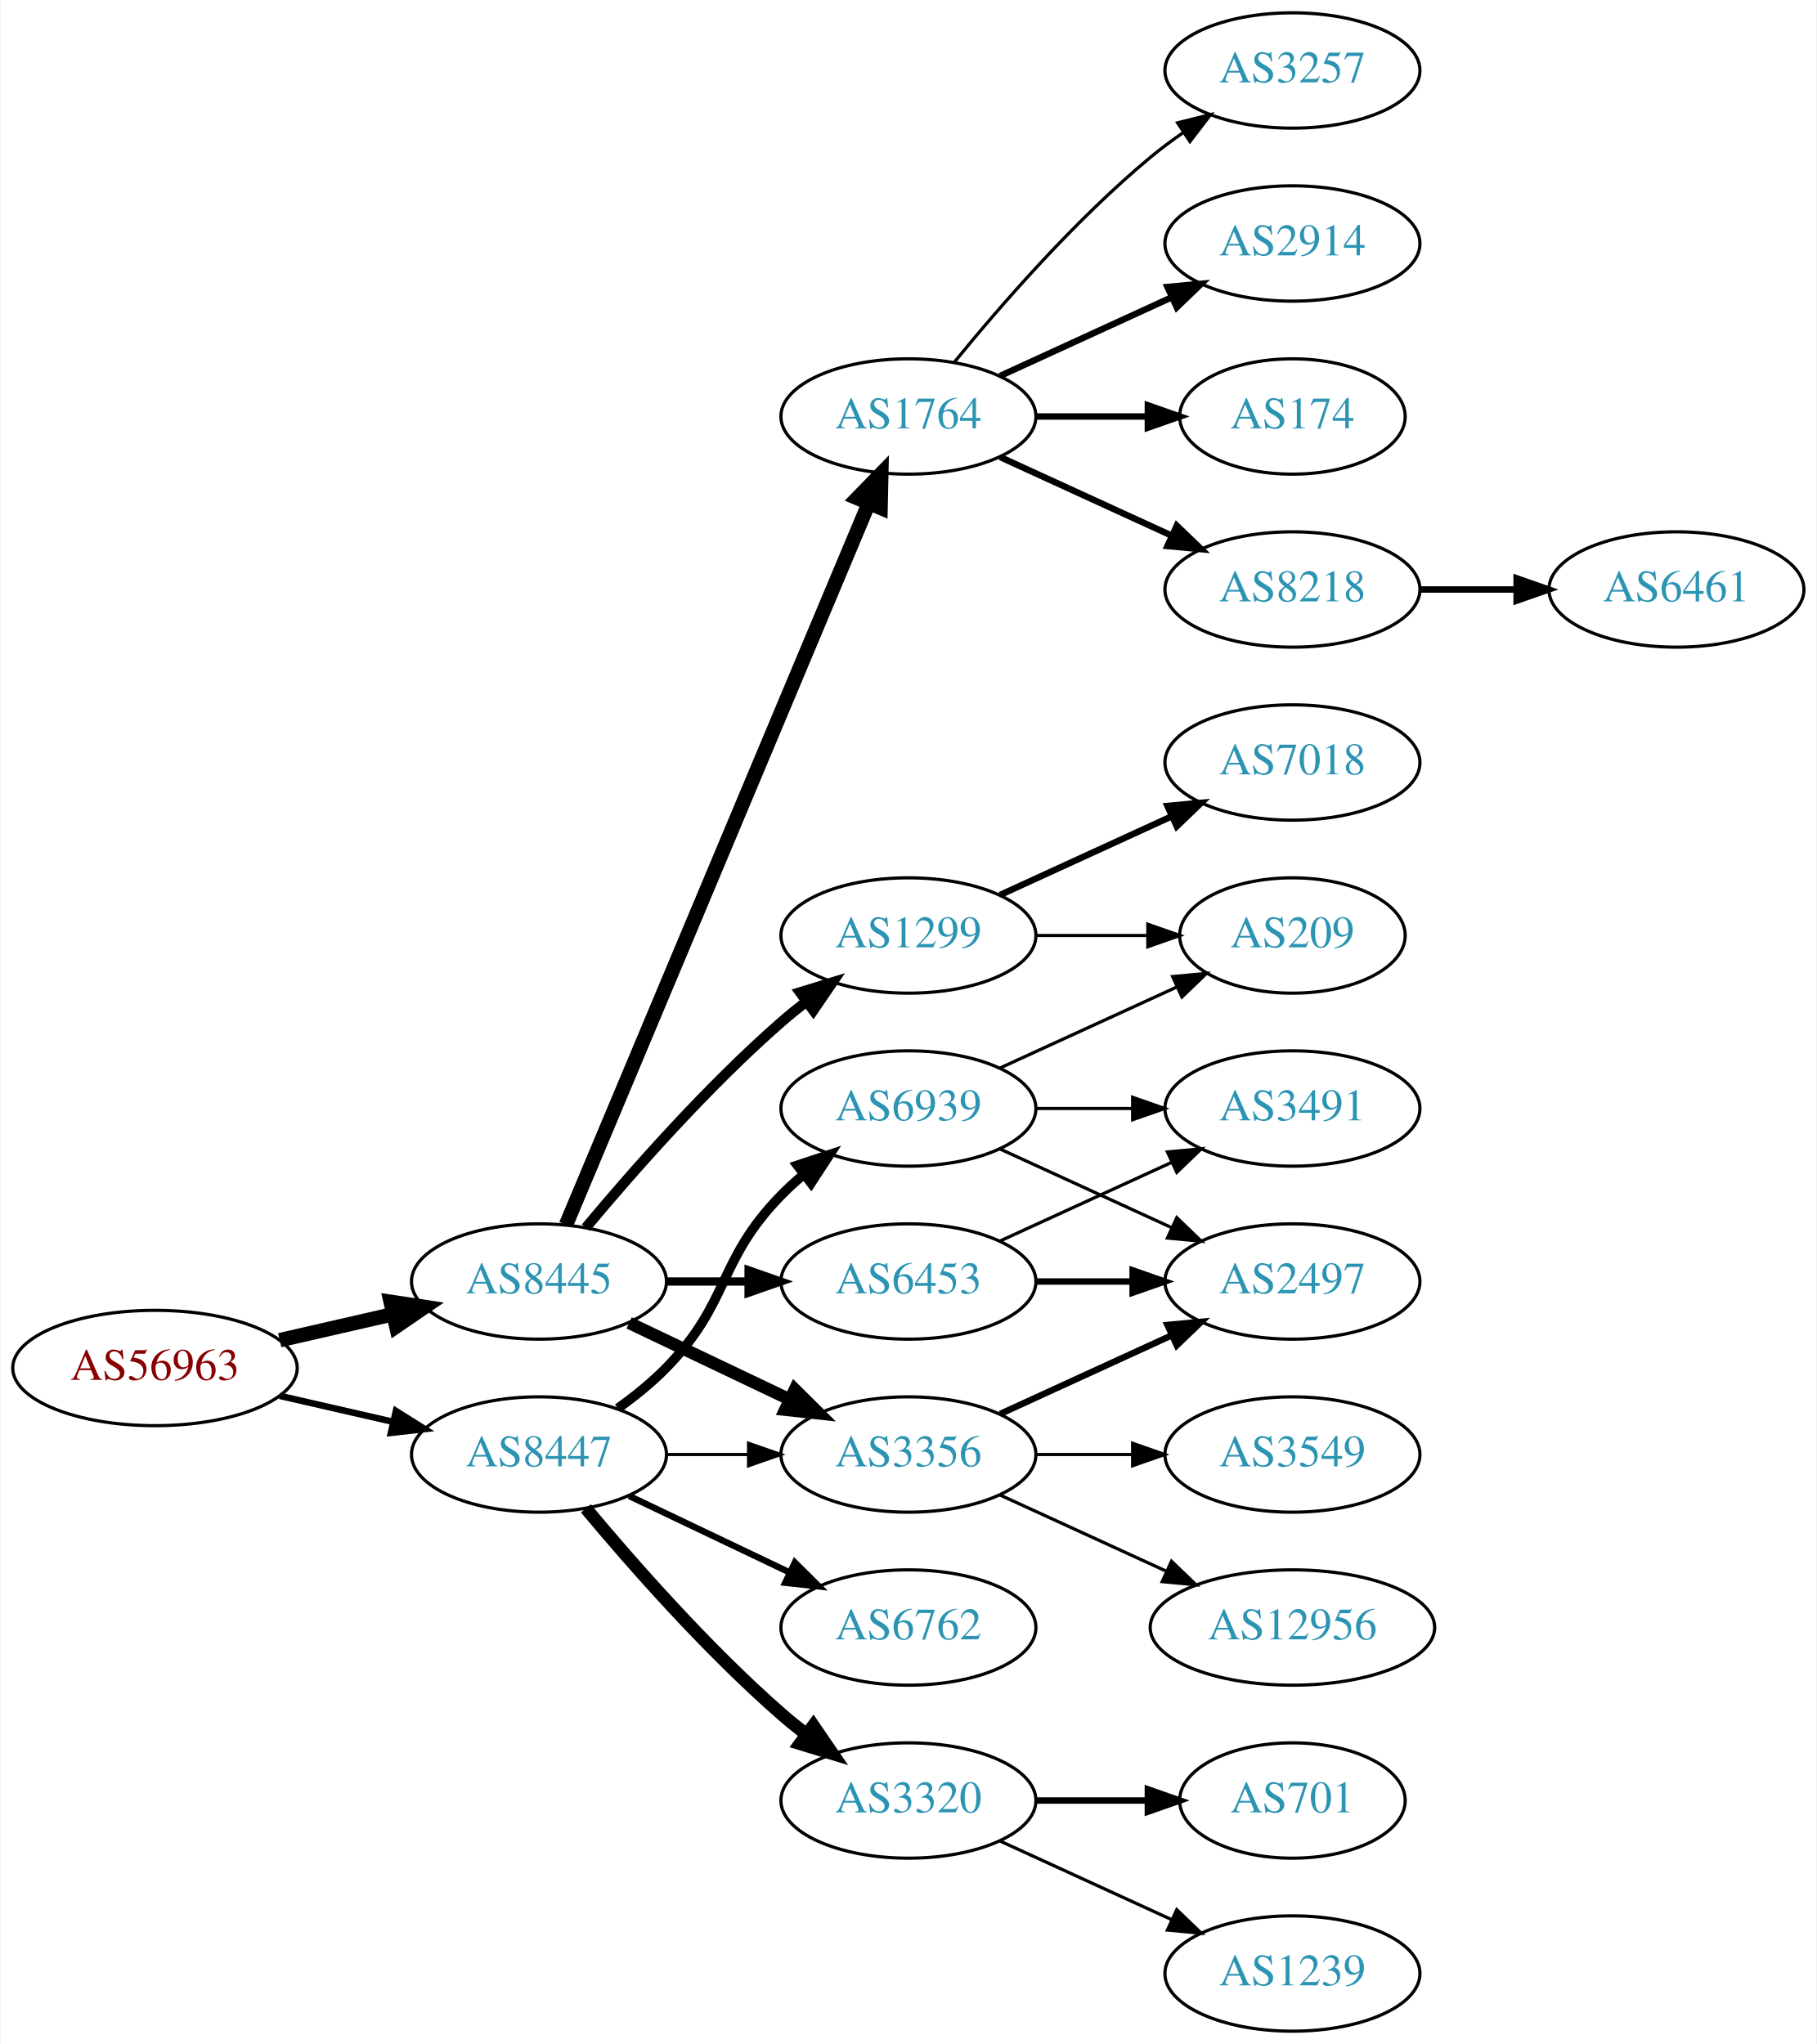
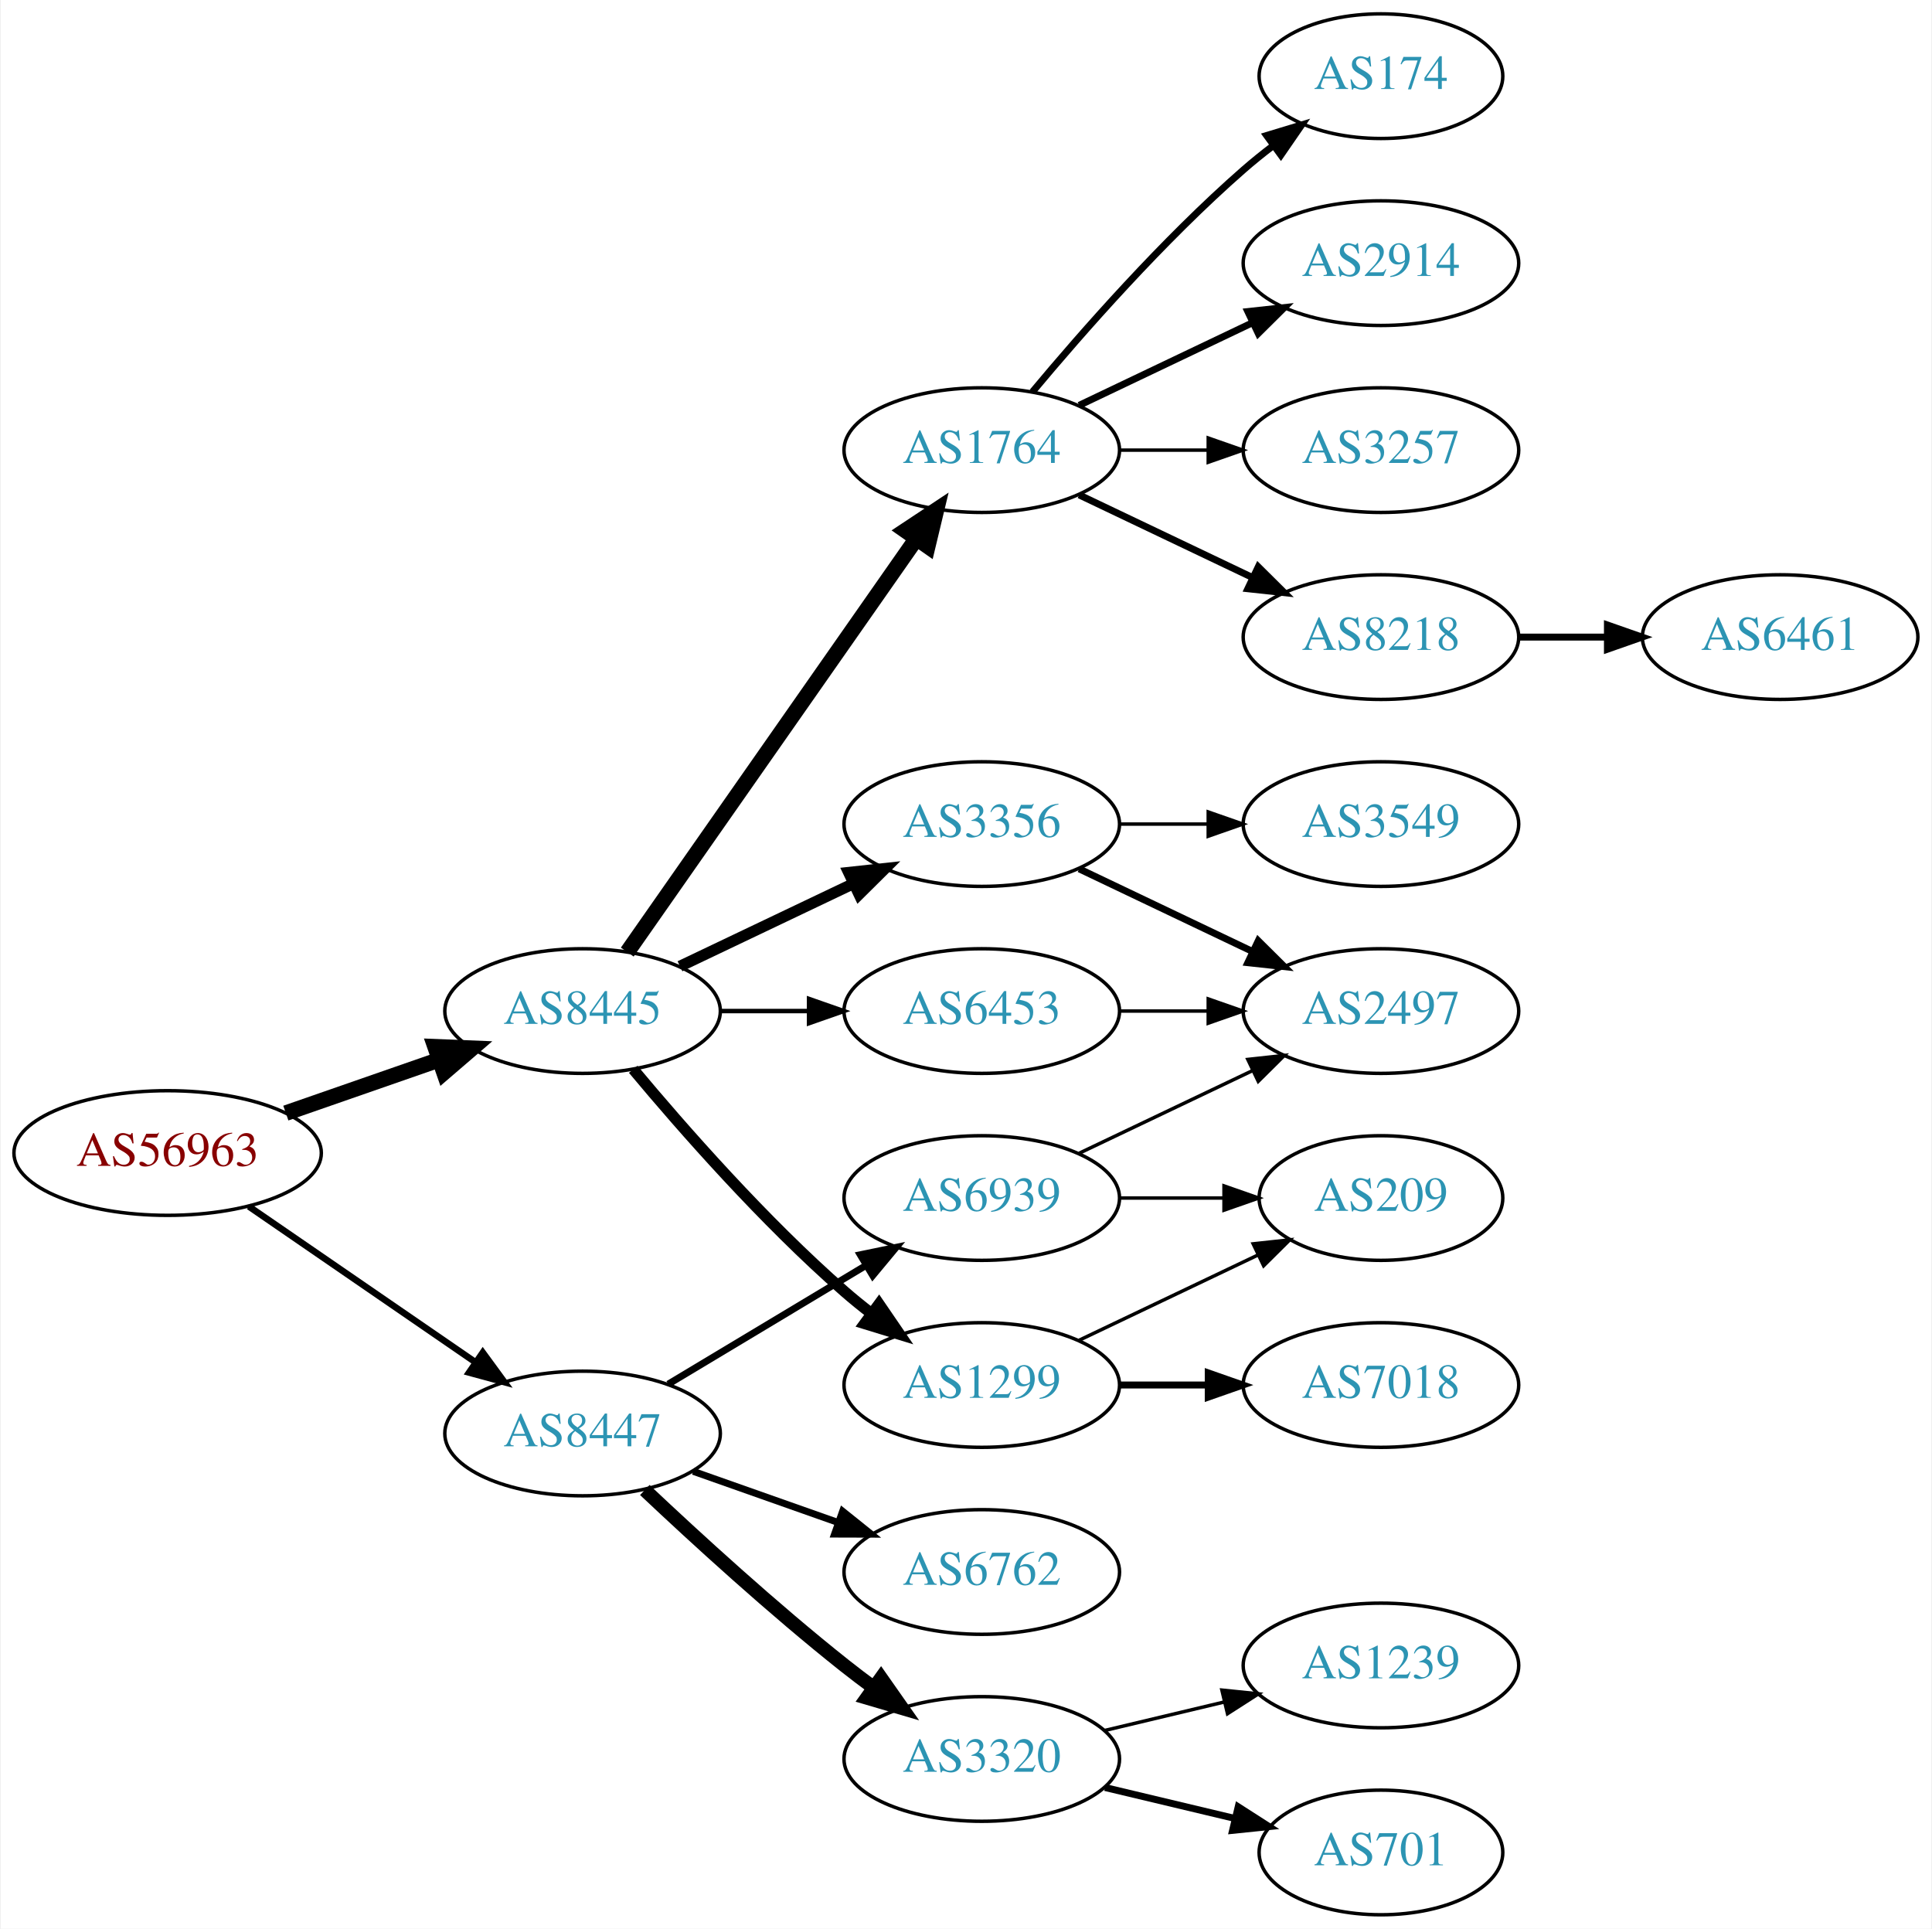
- <svg xmlns="http://www.w3.org/2000/svg" xmlns:xlink="http://www.w3.org/1999/xlink" width="567pt" height="638pt" viewBox="0.00 0.00 566.66 638.00">
-   <g id="graph0" class="graph" transform="scale(1 1) rotate(0) translate(4 634)">
-     <polygon fill="white" stroke="none" points="-4,4 -4,-634 562.663,-634 562.663,4 -4,4" />
+ <svg xmlns="http://www.w3.org/2000/svg" xmlns:xlink="http://www.w3.org/1999/xlink" width="558pt" height="557pt" viewBox="0.00 0.00 557.56 557.00">
+   <g id="graph0" class="graph" transform="scale(1 1) rotate(0) translate(4 553)">
+     <polygon fill="white" stroke="none" points="-4,4 -4,-553 553.564,-553 553.564,4 -4,4" />
    <g id="node1" class="node">
      <g id="a_node1">
        <a xlink:href="/asn/56963" xlink:title="AS56963 ~ Skidata AG [AT]">
-           <ellipse fill="#ffffff" stroke="black" cx="44.196" cy="-207" rx="44.393" ry="18" />
-           <text text-anchor="middle" x="44.196" y="-203.3" font-family="Times,serif" font-size="14.00" fill="#880000">AS56963</text>
+           <ellipse fill="#ffffff" stroke="black" cx="44.196" cy="-220" rx="44.393" ry="18" />
+           <text text-anchor="middle" x="44.196" y="-216.3" font-family="Times,serif" font-size="14.00" fill="#880000">AS56963</text>
        </a>
      </g>
    </g>
    <g id="node2" class="node">
      <g id="a_node2">
        <a xlink:href="/asn/8445" xlink:title="AS8445 ~ SALZBURG-AG-AS [AT]">
-           <ellipse fill="#ffffff" stroke="black" cx="164.039" cy="-234" rx="39.794" ry="18" />
-           <text text-anchor="middle" x="164.039" y="-230.3" font-family="Times,serif" font-size="14.00" fill="#2c94b3">AS8445</text>
+           <ellipse fill="#ffffff" stroke="black" cx="164.039" cy="-261" rx="39.794" ry="18" />
+           <text text-anchor="middle" x="164.039" y="-257.3" font-family="Times,serif" font-size="14.00" fill="#2c94b3">AS8445</text>
        </a>
      </g>
    </g>
    <g id="edge1" class="edge">
-       <path fill="none" stroke="black" stroke-width="4.5" d="M83.131,-215.692C94.371,-218.267 106.784,-221.111 118.407,-223.774" />
-       <polygon fill="black" stroke="black" stroke-width="4.5" points="117.742,-227.661 128.369,-226.057 119.501,-219.985 117.742,-227.661" />
+       <path fill="none" stroke="black" stroke-width="4.5" d="M78.335,-231.53C92.053,-236.302 108.092,-241.883 122.502,-246.896" />
+       <polygon fill="black" stroke="black" stroke-width="4.5" points="121.43,-250.692 132.168,-250.26 124.018,-243.255 121.43,-250.692" />
    </g>
    <g id="node3" class="node">
      <g id="a_node3">
        <a xlink:href="/asn/8447" xlink:title="AS8447 ~ A1 Telekom Austria AG [AT]">
-           <ellipse fill="#ffffff" stroke="black" cx="164.039" cy="-180" rx="39.794" ry="18" />
-           <text text-anchor="middle" x="164.039" y="-176.3" font-family="Times,serif" font-size="14.00" fill="#2c94b3">AS8447</text>
+           <ellipse fill="#ffffff" stroke="black" cx="164.039" cy="-139" rx="39.794" ry="18" />
+           <text text-anchor="middle" x="164.039" y="-135.3" font-family="Times,serif" font-size="14.00" fill="#2c94b3">AS8447</text>
        </a>
      </g>
    </g>
    <g id="edge2" class="edge">
-       <path fill="none" stroke="black" stroke-width="2.045" d="M83.131,-198.308C94.371,-195.733 106.784,-192.889 118.407,-190.226" />
-       <polygon fill="black" stroke="black" stroke-width="2.045" points="119.403,-193.588 128.369,-187.943 117.84,-186.765 119.403,-193.588" />
+       <path fill="none" stroke="black" stroke-width="1.895" d="M67.639,-204.574C86.22,-191.802 112.781,-173.545 133.161,-159.537" />
+       <polygon fill="black" stroke="black" stroke-width="1.895" points="135.216,-162.371 141.475,-153.822 131.251,-156.602 135.216,-162.371" />
    </g>
    <g id="node4" class="node">
      <g id="a_node4">
        <a xlink:href="/asn/1764" xlink:title="AS1764 ~ NEXTLAYER-AS [AT]">
-           <ellipse fill="#ffffff" stroke="black" cx="279.332" cy="-504" rx="39.794" ry="18" />
-           <text text-anchor="middle" x="279.332" y="-500.3" font-family="Times,serif" font-size="14.00" fill="#2c94b3">AS1764</text>
+           <ellipse fill="#ffffff" stroke="black" cx="279.332" cy="-423" rx="39.794" ry="18" />
+           <text text-anchor="middle" x="279.332" y="-419.3" font-family="Times,serif" font-size="14.00" fill="#2c94b3">AS1764</text>
        </a>
      </g>
    </g>
    <g id="edge3" class="edge">
-       <path fill="none" stroke="black" stroke-width="4.5" d="M172.472,-251.715C191.797,-297.771 243.72,-421.514 266.893,-476.739" />
-       <polygon fill="black" stroke="black" stroke-width="4.5" points="263.371,-478.522 270.871,-486.219 270.632,-475.475 263.371,-478.522" />
+       <path fill="none" stroke="black" stroke-width="4.5" d="M176.949,-278.031C196.871,-306.517 237.06,-363.985 260.41,-397.374" />
+       <polygon fill="black" stroke="black" stroke-width="4.5" points="257.282,-399.772 266.24,-405.71 263.736,-395.258 257.282,-399.772" />
    </g>
    <g id="node5" class="node">
      <g id="a_node5">
-         <a xlink:href="/asn/6453" xlink:title="AS6453 ~ TATA COMMUNICATIONS (AMERICA) INC [US]">
-           <ellipse fill="#ffffff" stroke="black" cx="279.332" cy="-234" rx="39.794" ry="18" />
-           <text text-anchor="middle" x="279.332" y="-230.3" font-family="Times,serif" font-size="14.00" fill="#2c94b3">AS6453</text>
+         <a xlink:href="/asn/1299" xlink:title="AS1299 ~ Telia Carrier [EU]">
+           <ellipse fill="#ffffff" stroke="black" cx="279.332" cy="-153" rx="39.794" ry="18" />
+           <text text-anchor="middle" x="279.332" y="-149.3" font-family="Times,serif" font-size="14.00" fill="#2c94b3">AS1299</text>
        </a>
      </g>
    </g>
    <g id="edge4" class="edge">
-       <path fill="none" stroke="black" stroke-width="2.571" d="M203.711,-234C211.914,-234 220.678,-234 229.21,-234" />
-       <polygon fill="black" stroke="black" stroke-width="2.571" points="229.449,-237.5 239.449,-234 229.449,-230.5 229.449,-237.5" />
+       <path fill="none" stroke="black" stroke-width="3.214" d="M178.669,-244.183C192.951,-227.071 216.498,-200.255 239.685,-180 242.151,-177.846 244.789,-175.706 247.487,-173.628" />
+       <polygon fill="black" stroke="black" stroke-width="3.214" points="249.66,-176.375 255.641,-167.63 245.512,-170.736 249.66,-176.375" />
    </g>
    <g id="node6" class="node">
      <g id="a_node6">
        <a xlink:href="/asn/3356" xlink:title="AS3356 ~ Level 3 Parent, LLC [US]">
-           <ellipse fill="#ffffff" stroke="black" cx="279.332" cy="-180" rx="39.794" ry="18" />
-           <text text-anchor="middle" x="279.332" y="-176.3" font-family="Times,serif" font-size="14.00" fill="#2c94b3">AS3356</text>
+           <ellipse fill="#ffffff" stroke="black" cx="279.332" cy="-315" rx="39.794" ry="18" />
+           <text text-anchor="middle" x="279.332" y="-311.3" font-family="Times,serif" font-size="14.00" fill="#2c94b3">AS3356</text>
        </a>
      </g>
    </g>
    <g id="edge5" class="edge">
-       <path fill="none" stroke="black" stroke-width="3.857" d="M192.175,-221.066C207.169,-213.919 225.99,-204.948 242.213,-197.215" />
-       <polygon fill="black" stroke="black" stroke-width="3.857" points="243.895,-200.291 251.417,-192.829 240.884,-193.972 243.895,-200.291" />
+       <path fill="none" stroke="black" stroke-width="3.214" d="M192.175,-273.934C207.169,-281.081 225.99,-290.052 242.213,-297.785" />
+       <polygon fill="black" stroke="black" stroke-width="3.214" points="240.884,-301.028 251.417,-302.171 243.895,-294.709 240.884,-301.028" />
    </g>
    <g id="node7" class="node">
      <g id="a_node7">
-         <a xlink:href="/asn/1299" xlink:title="AS1299 ~ Telia Carrier [EU]">
-           <ellipse fill="#ffffff" stroke="black" cx="279.332" cy="-342" rx="39.794" ry="18" />
-           <text text-anchor="middle" x="279.332" y="-338.3" font-family="Times,serif" font-size="14.00" fill="#2c94b3">AS1299</text>
+         <a xlink:href="/asn/6453" xlink:title="AS6453 ~ TATA COMMUNICATIONS (AMERICA) INC [US]">
+           <ellipse fill="#ffffff" stroke="black" cx="279.332" cy="-261" rx="39.794" ry="18" />
+           <text text-anchor="middle" x="279.332" y="-257.3" font-family="Times,serif" font-size="14.00" fill="#2c94b3">AS6453</text>
        </a>
      </g>
    </g>
    <g id="edge6" class="edge">
-       <path fill="none" stroke="black" stroke-width="3.214" d="M178.669,-250.817C192.951,-267.929 216.498,-294.745 239.685,-315 242.151,-317.154 244.789,-319.294 247.487,-321.372" />
-       <polygon fill="black" stroke="black" stroke-width="3.214" points="245.512,-324.264 255.641,-327.37 249.66,-318.625 245.512,-324.264" />
-     </g>
-     <g id="edge19" class="edge">
-       <path fill="none" stroke="black" d="M203.711,-180C211.914,-180 220.678,-180 229.21,-180" />
-       <polygon fill="black" stroke="black" points="229.449,-183.5 239.449,-180 229.449,-176.5 229.449,-183.5" />
+       <path fill="none" stroke="black" stroke-width="1.286" d="M203.711,-261C211.914,-261 220.678,-261 229.21,-261" />
+       <polygon fill="black" stroke="black" stroke-width="1.286" points="229.449,-264.5 239.449,-261 229.449,-257.5 229.449,-264.5" />
+     </g>
+     <g id="node17" class="node">
+       <g id="a_node17">
+         <a xlink:href="/asn/3320" xlink:title="AS3320 ~ DTAG [DE]">
+           <ellipse fill="#ffffff" stroke="black" cx="279.332" cy="-45" rx="39.794" ry="18" />
+           <text text-anchor="middle" x="279.332" y="-41.3" font-family="Times,serif" font-size="14.00" fill="#2c94b3">AS3320</text>
+         </a>
+       </g>
+     </g>
+     <g id="edge17" class="edge">
+       <path fill="none" stroke="black" stroke-width="4" d="M182.014,-122.68C196.816,-108.716 219.085,-88.342 239.685,-72 242.396,-69.849 245.266,-67.672 248.168,-65.537" />
+       <polygon fill="black" stroke="black" stroke-width="4" points="250.242,-68.356 256.327,-59.683 246.162,-62.669 250.242,-68.356" />
+     </g>
+     <g id="node18" class="node">
+       <g id="a_node18">
+         <a xlink:href="/asn/6762" xlink:title="AS6762 ~ TELECOM ITALIA SPARKLE S.p.A. [IT]">
+           <ellipse fill="#ffffff" stroke="black" cx="279.332" cy="-99" rx="39.794" ry="18" />
+           <text text-anchor="middle" x="279.332" y="-95.3" font-family="Times,serif" font-size="14.00" fill="#2c94b3">AS6762</text>
+         </a>
+       </g>
+     </g>
+     <g id="edge18" class="edge">
+       <path fill="none" stroke="black" stroke-width="2" d="M195.996,-128.07C208.86,-123.528 223.966,-118.195 237.702,-113.345" />
+       <polygon fill="black" stroke="black" stroke-width="2" points="239.147,-116.547 247.411,-109.917 236.816,-109.946 239.147,-116.547" />
    </g>
    <g id="node19" class="node">
      <g id="a_node19">
-         <a xlink:href="/asn/3320" xlink:title="AS3320 ~ DTAG [DE]">
-           <ellipse fill="#ffffff" stroke="black" cx="279.332" cy="-72" rx="39.794" ry="18" />
-           <text text-anchor="middle" x="279.332" y="-68.3" font-family="Times,serif" font-size="14.00" fill="#2c94b3">AS3320</text>
-         </a>
-       </g>
-     </g>
-     <g id="edge20" class="edge">
-       <path fill="none" stroke="black" stroke-width="4" d="M178.669,-163.183C192.951,-146.071 216.498,-119.255 239.685,-99 242.151,-96.846 244.789,-94.706 247.487,-92.628" />
-       <polygon fill="black" stroke="black" stroke-width="4" points="249.66,-95.375 255.641,-86.63 245.512,-89.736 249.66,-95.375" />
-     </g>
-     <g id="node20" class="node">
-       <g id="a_node20">
-         <a xlink:href="/asn/6762" xlink:title="AS6762 ~ TELECOM ITALIA SPARKLE S.p.A. [IT]">
-           <ellipse fill="#ffffff" stroke="black" cx="279.332" cy="-126" rx="39.794" ry="18" />
-           <text text-anchor="middle" x="279.332" y="-122.3" font-family="Times,serif" font-size="14.00" fill="#2c94b3">AS6762</text>
-         </a>
-       </g>
-     </g>
-     <g id="edge21" class="edge">
-       <path fill="none" stroke="black" stroke-width="2" d="M192.175,-167.066C207.169,-159.919 225.99,-150.948 242.213,-143.215" />
-       <polygon fill="black" stroke="black" stroke-width="2" points="243.895,-146.291 251.417,-138.829 240.884,-139.972 243.895,-146.291" />
-     </g>
-     <g id="node21" class="node">
-       <g id="a_node21">
        <a xlink:href="/asn/6939" xlink:title="AS6939 ~ Hurricane Electric LLC [US]">
-           <ellipse fill="#ffffff" stroke="black" cx="279.332" cy="-288" rx="39.794" ry="18" />
-           <text text-anchor="middle" x="279.332" y="-284.3" font-family="Times,serif" font-size="14.00" fill="#2c94b3">AS6939</text>
-         </a>
-       </g>
-     </g>
-     <g id="edge22" class="edge">
-       <path fill="none" stroke="black" stroke-width="3" d="M188.633,-194.389C193.889,-198.148 199.22,-202.437 203.685,-207 223.858,-227.617 219.513,-240.383 239.685,-261 241.778,-263.139 244.061,-265.218 246.438,-267.21" />
-       <polygon fill="black" stroke="black" stroke-width="3" points="244.681,-270.275 254.738,-273.611 248.956,-264.732 244.681,-270.275" />
+           <ellipse fill="#ffffff" stroke="black" cx="279.332" cy="-207" rx="39.794" ry="18" />
+           <text text-anchor="middle" x="279.332" y="-203.3" font-family="Times,serif" font-size="14.00" fill="#2c94b3">AS6939</text>
+         </a>
+       </g>
+     </g>
+     <g id="edge19" class="edge">
+       <path fill="none" stroke="black" stroke-width="2" d="M188.789,-153.255C205.405,-163.229 227.801,-176.671 246.038,-187.617" />
+       <polygon fill="black" stroke="black" stroke-width="2" points="244.238,-190.618 254.613,-192.764 247.84,-184.616 244.238,-190.618" />
    </g>
    <g id="node8" class="node">
      <g id="a_node8">
        <a xlink:href="/asn/8218" xlink:title="AS8218 ~ legacy Neotelecoms [FR]">
-           <ellipse fill="#ffffff" stroke="black" cx="399.174" cy="-450" rx="39.794" ry="18" />
-           <text text-anchor="middle" x="399.174" y="-446.3" font-family="Times,serif" font-size="14.00" fill="#2c94b3">AS8218</text>
+           <ellipse fill="#ffffff" stroke="black" cx="394.625" cy="-369" rx="39.794" ry="18" />
+           <text text-anchor="middle" x="394.625" y="-365.3" font-family="Times,serif" font-size="14.00" fill="#2c94b3">AS8218</text>
        </a>
      </g>
    </g>
    <g id="edge7" class="edge">
-       <path fill="none" stroke="black" stroke-width="2" d="M307.96,-491.339C323.917,-484.027 344.188,-474.739 361.471,-466.819" />
-       <polygon fill="black" stroke="black" stroke-width="2" points="363.085,-469.929 370.718,-462.581 360.169,-463.565 363.085,-469.929" />
+       <path fill="none" stroke="black" stroke-width="2" d="M307.468,-410.066C322.462,-402.919 341.283,-393.948 357.506,-386.215" />
+       <polygon fill="black" stroke="black" stroke-width="2" points="359.188,-389.291 366.71,-381.829 356.177,-382.972 359.188,-389.291" />
    </g>
    <g id="node9" class="node">
      <g id="a_node9">
-         <a xlink:href="/asn/3257" xlink:title="AS3257 ~ GTT [DE]">
-           <ellipse fill="#ffffff" stroke="black" cx="399.174" cy="-612" rx="39.794" ry="18" />
-           <text text-anchor="middle" x="399.174" y="-608.3" font-family="Times,serif" font-size="14.00" fill="#2c94b3">AS3257</text>
+         <a xlink:href="/asn/174" xlink:title="AS174 ~ Cogent Communications [US]">
+           <ellipse fill="#ffffff" stroke="black" cx="394.625" cy="-531" rx="35.194" ry="18" />
+           <text text-anchor="middle" x="394.625" y="-527.3" font-family="Times,serif" font-size="14.00" fill="#2c94b3">AS174</text>
        </a>
      </g>
    </g>
    <g id="edge8" class="edge">
-       <path fill="none" stroke="black" d="M293.751,-521.065C307.865,-538.375 331.28,-565.345 354.978,-585 358.194,-587.668 361.695,-590.27 365.265,-592.741" />
-       <polygon fill="black" stroke="black" points="363.343,-595.666 373.622,-598.236 367.189,-589.817 363.343,-595.666" />
+       <path fill="none" stroke="black" stroke-width="2" d="M293.962,-439.817C308.244,-456.929 331.791,-483.745 354.978,-504 357.648,-506.332 360.521,-508.648 363.451,-510.886" />
+       <polygon fill="black" stroke="black" stroke-width="2" points="361.602,-513.87 371.742,-516.939 365.729,-508.216 361.602,-513.87" />
    </g>
    <g id="node10" class="node">
      <g id="a_node10">
        <a xlink:href="/asn/2914" xlink:title="AS2914 ~ NTT America, Inc. [US]">
-           <ellipse fill="#ffffff" stroke="black" cx="399.174" cy="-558" rx="39.794" ry="18" />
-           <text text-anchor="middle" x="399.174" y="-554.3" font-family="Times,serif" font-size="14.00" fill="#2c94b3">AS2914</text>
+           <ellipse fill="#ffffff" stroke="black" cx="394.625" cy="-477" rx="39.794" ry="18" />
+           <text text-anchor="middle" x="394.625" y="-473.3" font-family="Times,serif" font-size="14.00" fill="#2c94b3">AS2914</text>
        </a>
      </g>
    </g>
    <g id="edge9" class="edge">
-       <path fill="none" stroke="black" stroke-width="2" d="M307.96,-516.661C323.917,-523.973 344.188,-533.261 361.471,-541.181" />
-       <polygon fill="black" stroke="black" stroke-width="2" points="360.169,-544.435 370.718,-545.419 363.085,-538.071 360.169,-544.435" />
+       <path fill="none" stroke="black" stroke-width="2" d="M307.468,-435.934C322.462,-443.081 341.283,-452.052 357.506,-459.785" />
+       <polygon fill="black" stroke="black" stroke-width="2" points="356.177,-463.028 366.71,-464.171 359.188,-456.709 356.177,-463.028" />
    </g>
    <g id="node11" class="node">
      <g id="a_node11">
-         <a xlink:href="/asn/174" xlink:title="AS174 ~ Cogent Communications [US]">
-           <ellipse fill="#ffffff" stroke="black" cx="399.174" cy="-504" rx="35.194" ry="18" />
-           <text text-anchor="middle" x="399.174" y="-500.3" font-family="Times,serif" font-size="14.00" fill="#2c94b3">AS174</text>
+         <a xlink:href="/asn/3257" xlink:title="AS3257 ~ GTT [DE]">
+           <ellipse fill="#ffffff" stroke="black" cx="394.625" cy="-423" rx="39.794" ry="18" />
+           <text text-anchor="middle" x="394.625" y="-419.3" font-family="Times,serif" font-size="14.00" fill="#2c94b3">AS3257</text>
        </a>
      </g>
    </g>
    <g id="edge10" class="edge">
-       <path fill="none" stroke="black" stroke-width="2" d="M319.244,-504C330.331,-504 342.491,-504 353.873,-504" />
-       <polygon fill="black" stroke="black" stroke-width="2" points="354.055,-507.5 364.055,-504 354.055,-500.5 354.055,-507.5" />
+       <path fill="none" stroke="black" d="M319.004,-423C327.207,-423 335.971,-423 344.503,-423" />
+       <polygon fill="black" stroke="black" points="344.742,-426.5 354.742,-423 344.742,-419.5 344.742,-426.5" />
+     </g>
+     <g id="node15" class="node">
+       <g id="a_node15">
+         <a xlink:href="/asn/7018" xlink:title="AS7018 ~ AT&amp;T Services, Inc. [US]">
+           <ellipse fill="#ffffff" stroke="black" cx="394.625" cy="-153" rx="39.794" ry="18" />
+           <text text-anchor="middle" x="394.625" y="-149.3" font-family="Times,serif" font-size="14.00" fill="#2c94b3">AS7018</text>
+         </a>
+       </g>
+     </g>
+     <g id="edge15" class="edge">
+       <path fill="none" stroke="black" stroke-width="2" d="M319.004,-153C327.207,-153 335.971,-153 344.503,-153" />
+       <polygon fill="black" stroke="black" stroke-width="2" points="344.742,-156.5 354.742,-153 344.742,-149.5 344.742,-156.5" />
+     </g>
+     <g id="node16" class="node">
+       <g id="a_node16">
+         <a xlink:href="/asn/209" xlink:title="AS209 ~ CenturyLink Communications, LLC [US]">
+           <ellipse fill="#ffffff" stroke="black" cx="394.625" cy="-207" rx="35.194" ry="18" />
+           <text text-anchor="middle" x="394.625" y="-203.3" font-family="Times,serif" font-size="14.00" fill="#2c94b3">AS209</text>
+         </a>
+       </g>
+     </g>
+     <g id="edge16" class="edge">
+       <path fill="none" stroke="black" d="M307.468,-165.934C322.9,-173.29 342.385,-182.577 358.92,-190.459" />
+       <polygon fill="black" stroke="black" points="357.729,-193.768 368.262,-194.911 360.741,-187.449 357.729,-193.768" />
    </g>
    <g id="node13" class="node">
      <g id="a_node13">
-         <a xlink:href="/asn/2497" xlink:title="AS2497 ~ Internet Initiative Japan Inc. [JP]">
-           <ellipse fill="#ffffff" stroke="black" cx="399.174" cy="-234" rx="39.794" ry="18" />
-           <text text-anchor="middle" x="399.174" y="-230.3" font-family="Times,serif" font-size="14.00" fill="#2c94b3">AS2497</text>
-         </a>
-       </g>
-     </g>
-     <g id="edge15" class="edge">
-       <path fill="none" stroke="black" stroke-width="2" d="M319.244,-234C328.798,-234 339.147,-234 349.11,-234" />
-       <polygon fill="black" stroke="black" stroke-width="2" points="349.302,-237.5 359.302,-234 349.302,-230.5 349.302,-237.5" />
-     </g>
-     <g id="node16" class="node">
-       <g id="a_node16">
-         <a xlink:href="/asn/3491" xlink:title="AS3491 ~ PCCW Global, Inc. [US]">
-           <ellipse fill="#ffffff" stroke="black" cx="399.174" cy="-288" rx="39.794" ry="18" />
-           <text text-anchor="middle" x="399.174" y="-284.3" font-family="Times,serif" font-size="14.00" fill="#2c94b3">AS3491</text>
-         </a>
-       </g>
-     </g>
-     <g id="edge16" class="edge">
-       <path fill="none" stroke="black" d="M307.96,-246.661C323.917,-253.973 344.188,-263.261 361.471,-271.181" />
-       <polygon fill="black" stroke="black" points="360.169,-274.435 370.718,-275.419 363.085,-268.071 360.169,-274.435" />
+         <a xlink:href="/asn/3549" xlink:title="AS3549 ~ Level 3 Parent, LLC [US]">
+           <ellipse fill="#ffffff" stroke="black" cx="394.625" cy="-315" rx="39.794" ry="18" />
+           <text text-anchor="middle" x="394.625" y="-311.3" font-family="Times,serif" font-size="14.00" fill="#2c94b3">AS3549</text>
+         </a>
+       </g>
    </g>
    <g id="edge12" class="edge">
-       <path fill="none" stroke="black" stroke-width="2" d="M307.96,-192.661C323.917,-199.973 344.188,-209.261 361.471,-217.181" />
-       <polygon fill="black" stroke="black" stroke-width="2" points="360.169,-220.435 370.718,-221.419 363.085,-214.071 360.169,-220.435" />
+       <path fill="none" stroke="black" d="M319.004,-315C327.207,-315 335.971,-315 344.503,-315" />
+       <polygon fill="black" stroke="black" points="344.742,-318.5 354.742,-315 344.742,-311.5 344.742,-318.5" />
    </g>
    <g id="node14" class="node">
      <g id="a_node14">
-         <a xlink:href="/asn/3549" xlink:title="AS3549 ~ Level 3 Parent, LLC [US]">
-           <ellipse fill="#ffffff" stroke="black" cx="399.174" cy="-180" rx="39.794" ry="18" />
-           <text text-anchor="middle" x="399.174" y="-176.3" font-family="Times,serif" font-size="14.00" fill="#2c94b3">AS3549</text>
+         <a xlink:href="/asn/2497" xlink:title="AS2497 ~ Internet Initiative Japan Inc. [JP]">
+           <ellipse fill="#ffffff" stroke="black" cx="394.625" cy="-261" rx="39.794" ry="18" />
+           <text text-anchor="middle" x="394.625" y="-257.3" font-family="Times,serif" font-size="14.00" fill="#2c94b3">AS2497</text>
        </a>
      </g>
    </g>
    <g id="edge13" class="edge">
-       <path fill="none" stroke="black" d="M319.244,-180C328.798,-180 339.147,-180 349.11,-180" />
-       <polygon fill="black" stroke="black" points="349.302,-183.5 359.302,-180 349.302,-176.5 349.302,-183.5" />
-     </g>
-     <g id="node15" class="node">
-       <g id="a_node15">
-         <a xlink:href="/asn/12956" xlink:title="AS12956 ~ TELXIUS [ES]">
-           <ellipse fill="#ffffff" stroke="black" cx="399.174" cy="-126" rx="44.393" ry="18" />
-           <text text-anchor="middle" x="399.174" y="-122.3" font-family="Times,serif" font-size="14.00" fill="#2c94b3">AS12956</text>
-         </a>
-       </g>
+       <path fill="none" stroke="black" stroke-width="2" d="M307.468,-302.066C322.462,-294.919 341.283,-285.948 357.506,-278.215" />
+       <polygon fill="black" stroke="black" stroke-width="2" points="359.188,-281.291 366.71,-273.829 356.177,-274.972 359.188,-281.291" />
    </g>
    <g id="edge14" class="edge">
-       <path fill="none" stroke="black" d="M307.96,-167.339C323.458,-160.238 343.025,-151.272 359.971,-143.506" />
-       <polygon fill="black" stroke="black" points="361.441,-146.683 369.074,-139.335 358.525,-140.319 361.441,-146.683" />
-     </g>
-     <g id="node17" class="node">
-       <g id="a_node17">
-         <a xlink:href="/asn/7018" xlink:title="AS7018 ~ AT&amp;T Services, Inc. [US]">
-           <ellipse fill="#ffffff" stroke="black" cx="399.174" cy="-396" rx="39.794" ry="18" />
-           <text text-anchor="middle" x="399.174" y="-392.3" font-family="Times,serif" font-size="14.00" fill="#2c94b3">AS7018</text>
-         </a>
-       </g>
-     </g>
-     <g id="edge17" class="edge">
-       <path fill="none" stroke="black" stroke-width="2" d="M307.96,-354.661C323.917,-361.973 344.188,-371.261 361.471,-379.181" />
-       <polygon fill="black" stroke="black" stroke-width="2" points="360.169,-382.435 370.718,-383.419 363.085,-376.071 360.169,-382.435" />
-     </g>
-     <g id="node18" class="node">
-       <g id="a_node18">
-         <a xlink:href="/asn/209" xlink:title="AS209 ~ CenturyLink Communications, LLC [US]">
-           <ellipse fill="#ffffff" stroke="black" cx="399.174" cy="-342" rx="35.194" ry="18" />
-           <text text-anchor="middle" x="399.174" y="-338.3" font-family="Times,serif" font-size="14.00" fill="#2c94b3">AS209</text>
-         </a>
-       </g>
-     </g>
-     <g id="edge18" class="edge">
-       <path fill="none" stroke="black" d="M319.244,-342C330.331,-342 342.491,-342 353.873,-342" />
-       <polygon fill="black" stroke="black" points="354.055,-345.5 364.055,-342 354.055,-338.5 354.055,-345.5" />
+       <path fill="none" stroke="black" d="M319.004,-261C327.207,-261 335.971,-261 344.503,-261" />
+       <polygon fill="black" stroke="black" points="344.742,-264.5 354.742,-261 344.742,-257.5 344.742,-264.5" />
    </g>
    <g id="node12" class="node">
      <g id="a_node12">
        <a xlink:href="/asn/6461" xlink:title="AS6461 ~ Zayo Bandwidth [US]">
-           <ellipse fill="#ffffff" stroke="black" cx="519.017" cy="-450" rx="39.794" ry="18" />
-           <text text-anchor="middle" x="519.017" y="-446.3" font-family="Times,serif" font-size="14.00" fill="#2c94b3">AS6461</text>
+           <ellipse fill="#ffffff" stroke="black" cx="509.918" cy="-369" rx="39.794" ry="18" />
+           <text text-anchor="middle" x="509.918" y="-365.3" font-family="Times,serif" font-size="14.00" fill="#2c94b3">AS6461</text>
        </a>
      </g>
    </g>
    <g id="edge11" class="edge">
-       <path fill="none" stroke="black" stroke-width="2" d="M439.087,-450C448.64,-450 458.99,-450 468.952,-450" />
-       <polygon fill="black" stroke="black" stroke-width="2" points="469.145,-453.5 479.145,-450 469.145,-446.5 469.145,-453.5" />
-     </g>
-     <g id="node22" class="node">
-       <g id="a_node22">
+       <path fill="none" stroke="black" stroke-width="2" d="M434.297,-369C442.5,-369 451.264,-369 459.796,-369" />
+       <polygon fill="black" stroke="black" stroke-width="2" points="460.035,-372.5 470.035,-369 460.035,-365.5 460.035,-372.5" />
+     </g>
+     <g id="node20" class="node">
+       <g id="a_node20">
        <a xlink:href="/asn/1239" xlink:title="AS1239 ~ Sprint [US]">
-           <ellipse fill="#ffffff" stroke="black" cx="399.174" cy="-18" rx="39.794" ry="18" />
-           <text text-anchor="middle" x="399.174" y="-14.3" font-family="Times,serif" font-size="14.00" fill="#2c94b3">AS1239</text>
-         </a>
-       </g>
+           <ellipse fill="#ffffff" stroke="black" cx="394.625" cy="-72" rx="39.794" ry="18" />
+           <text text-anchor="middle" x="394.625" y="-68.3" font-family="Times,serif" font-size="14.00" fill="#2c94b3">AS1239</text>
+         </a>
+       </g>
+     </g>
+     <g id="edge20" class="edge">
+       <path fill="none" stroke="black" d="M314.939,-53.248C325.81,-55.838 337.964,-58.735 349.407,-61.462" />
+       <polygon fill="black" stroke="black" points="348.69,-64.889 359.229,-63.803 350.313,-58.08 348.69,-64.889" />
+     </g>
+     <g id="node21" class="node">
+       <g id="a_node21">
+         <a xlink:href="/asn/701" xlink:title="AS701 ~ UUNET [US]">
+           <ellipse fill="#ffffff" stroke="black" cx="394.625" cy="-18" rx="35.194" ry="18" />
+           <text text-anchor="middle" x="394.625" y="-14.3" font-family="Times,serif" font-size="14.00" fill="#2c94b3">AS701</text>
+         </a>
+       </g>
+     </g>
+     <g id="edge21" class="edge">
+       <path fill="none" stroke="black" stroke-width="2" d="M314.939,-36.752C326.733,-33.941 340.038,-30.771 352.306,-27.847" />
+       <polygon fill="black" stroke="black" stroke-width="2" points="353.394,-31.186 362.311,-25.463 351.772,-24.377 353.394,-31.186" />
    </g>
    <g id="edge23" class="edge">
-       <path fill="none" stroke="black" d="M307.96,-59.339C323.917,-52.027 344.188,-42.739 361.471,-34.819" />
-       <polygon fill="black" stroke="black" points="363.085,-37.929 370.718,-30.581 360.169,-31.565 363.085,-37.929" />
-     </g>
-     <g id="node23" class="node">
-       <g id="a_node23">
-         <a xlink:href="/asn/701" xlink:title="AS701 ~ UUNET [US]">
-           <ellipse fill="#ffffff" stroke="black" cx="399.174" cy="-72" rx="35.194" ry="18" />
-           <text text-anchor="middle" x="399.174" y="-68.3" font-family="Times,serif" font-size="14.00" fill="#2c94b3">AS701</text>
-         </a>
-       </g>
-     </g>
-     <g id="edge24" class="edge">
-       <path fill="none" stroke="black" stroke-width="2" d="M319.244,-72C330.331,-72 342.491,-72 353.873,-72" />
-       <polygon fill="black" stroke="black" stroke-width="2" points="354.055,-75.5 364.055,-72 354.055,-68.5 354.055,-75.5" />
-     </g>
-     <g id="edge27" class="edge">
-       <path fill="none" stroke="black" d="M307.96,-275.339C323.917,-268.027 344.188,-258.739 361.471,-250.819" />
-       <polygon fill="black" stroke="black" points="363.085,-253.929 370.718,-246.581 360.169,-247.565 363.085,-253.929" />
-     </g>
-     <g id="edge26" class="edge">
-       <path fill="none" stroke="black" d="M319.244,-288C328.798,-288 339.147,-288 349.11,-288" />
-       <polygon fill="black" stroke="black" points="349.302,-291.5 359.302,-288 349.302,-284.5 349.302,-291.5" />
-     </g>
-     <g id="edge25" class="edge">
-       <path fill="none" stroke="black" d="M307.96,-300.661C324.377,-308.183 345.358,-317.798 362.955,-325.861" />
-       <polygon fill="black" stroke="black" points="361.783,-329.174 372.332,-330.158 364.7,-322.811 361.783,-329.174" />
+       <path fill="none" stroke="black" d="M307.468,-219.934C322.462,-227.081 341.283,-236.052 357.506,-243.785" />
+       <polygon fill="black" stroke="black" points="356.177,-247.028 366.71,-248.171 359.188,-240.709 356.177,-247.028" />
+     </g>
+     <g id="edge22" class="edge">
+       <path fill="none" stroke="black" d="M319.004,-207C328.709,-207 339.2,-207 349.163,-207" />
+       <polygon fill="black" stroke="black" points="349.299,-210.5 359.299,-207 349.299,-203.5 349.299,-210.5" />
    </g>
  </g>
</svg>
